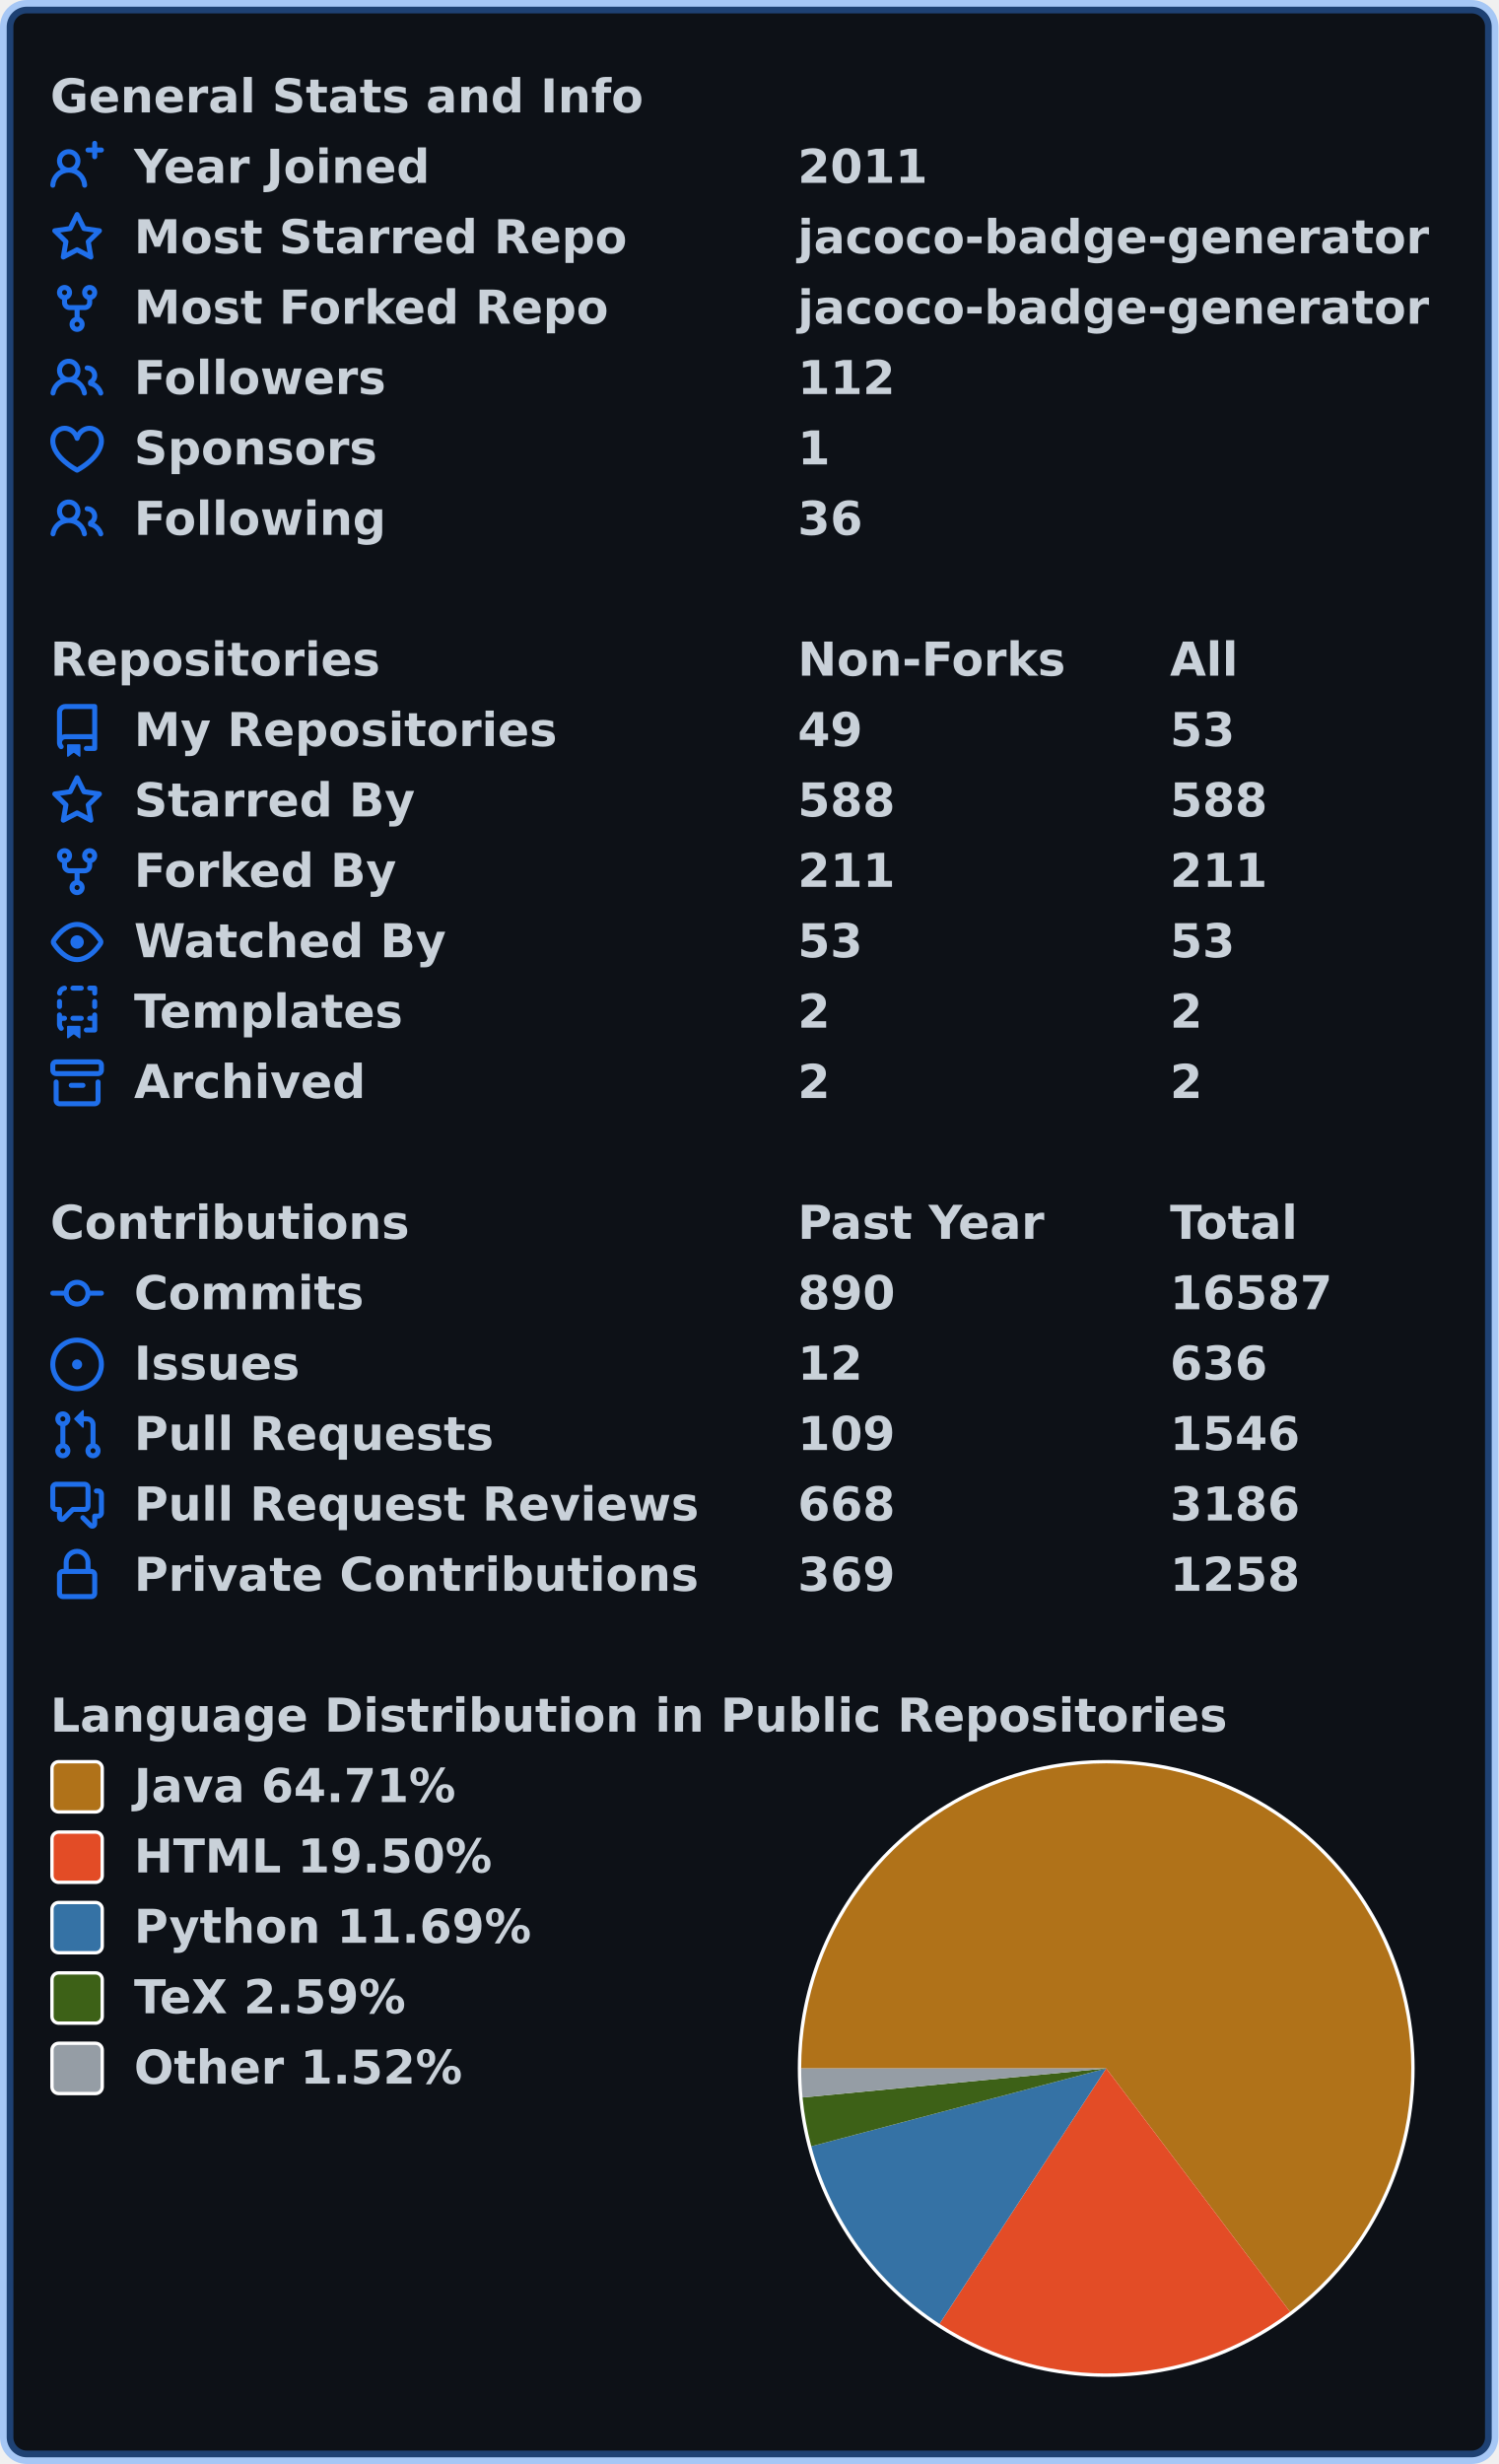
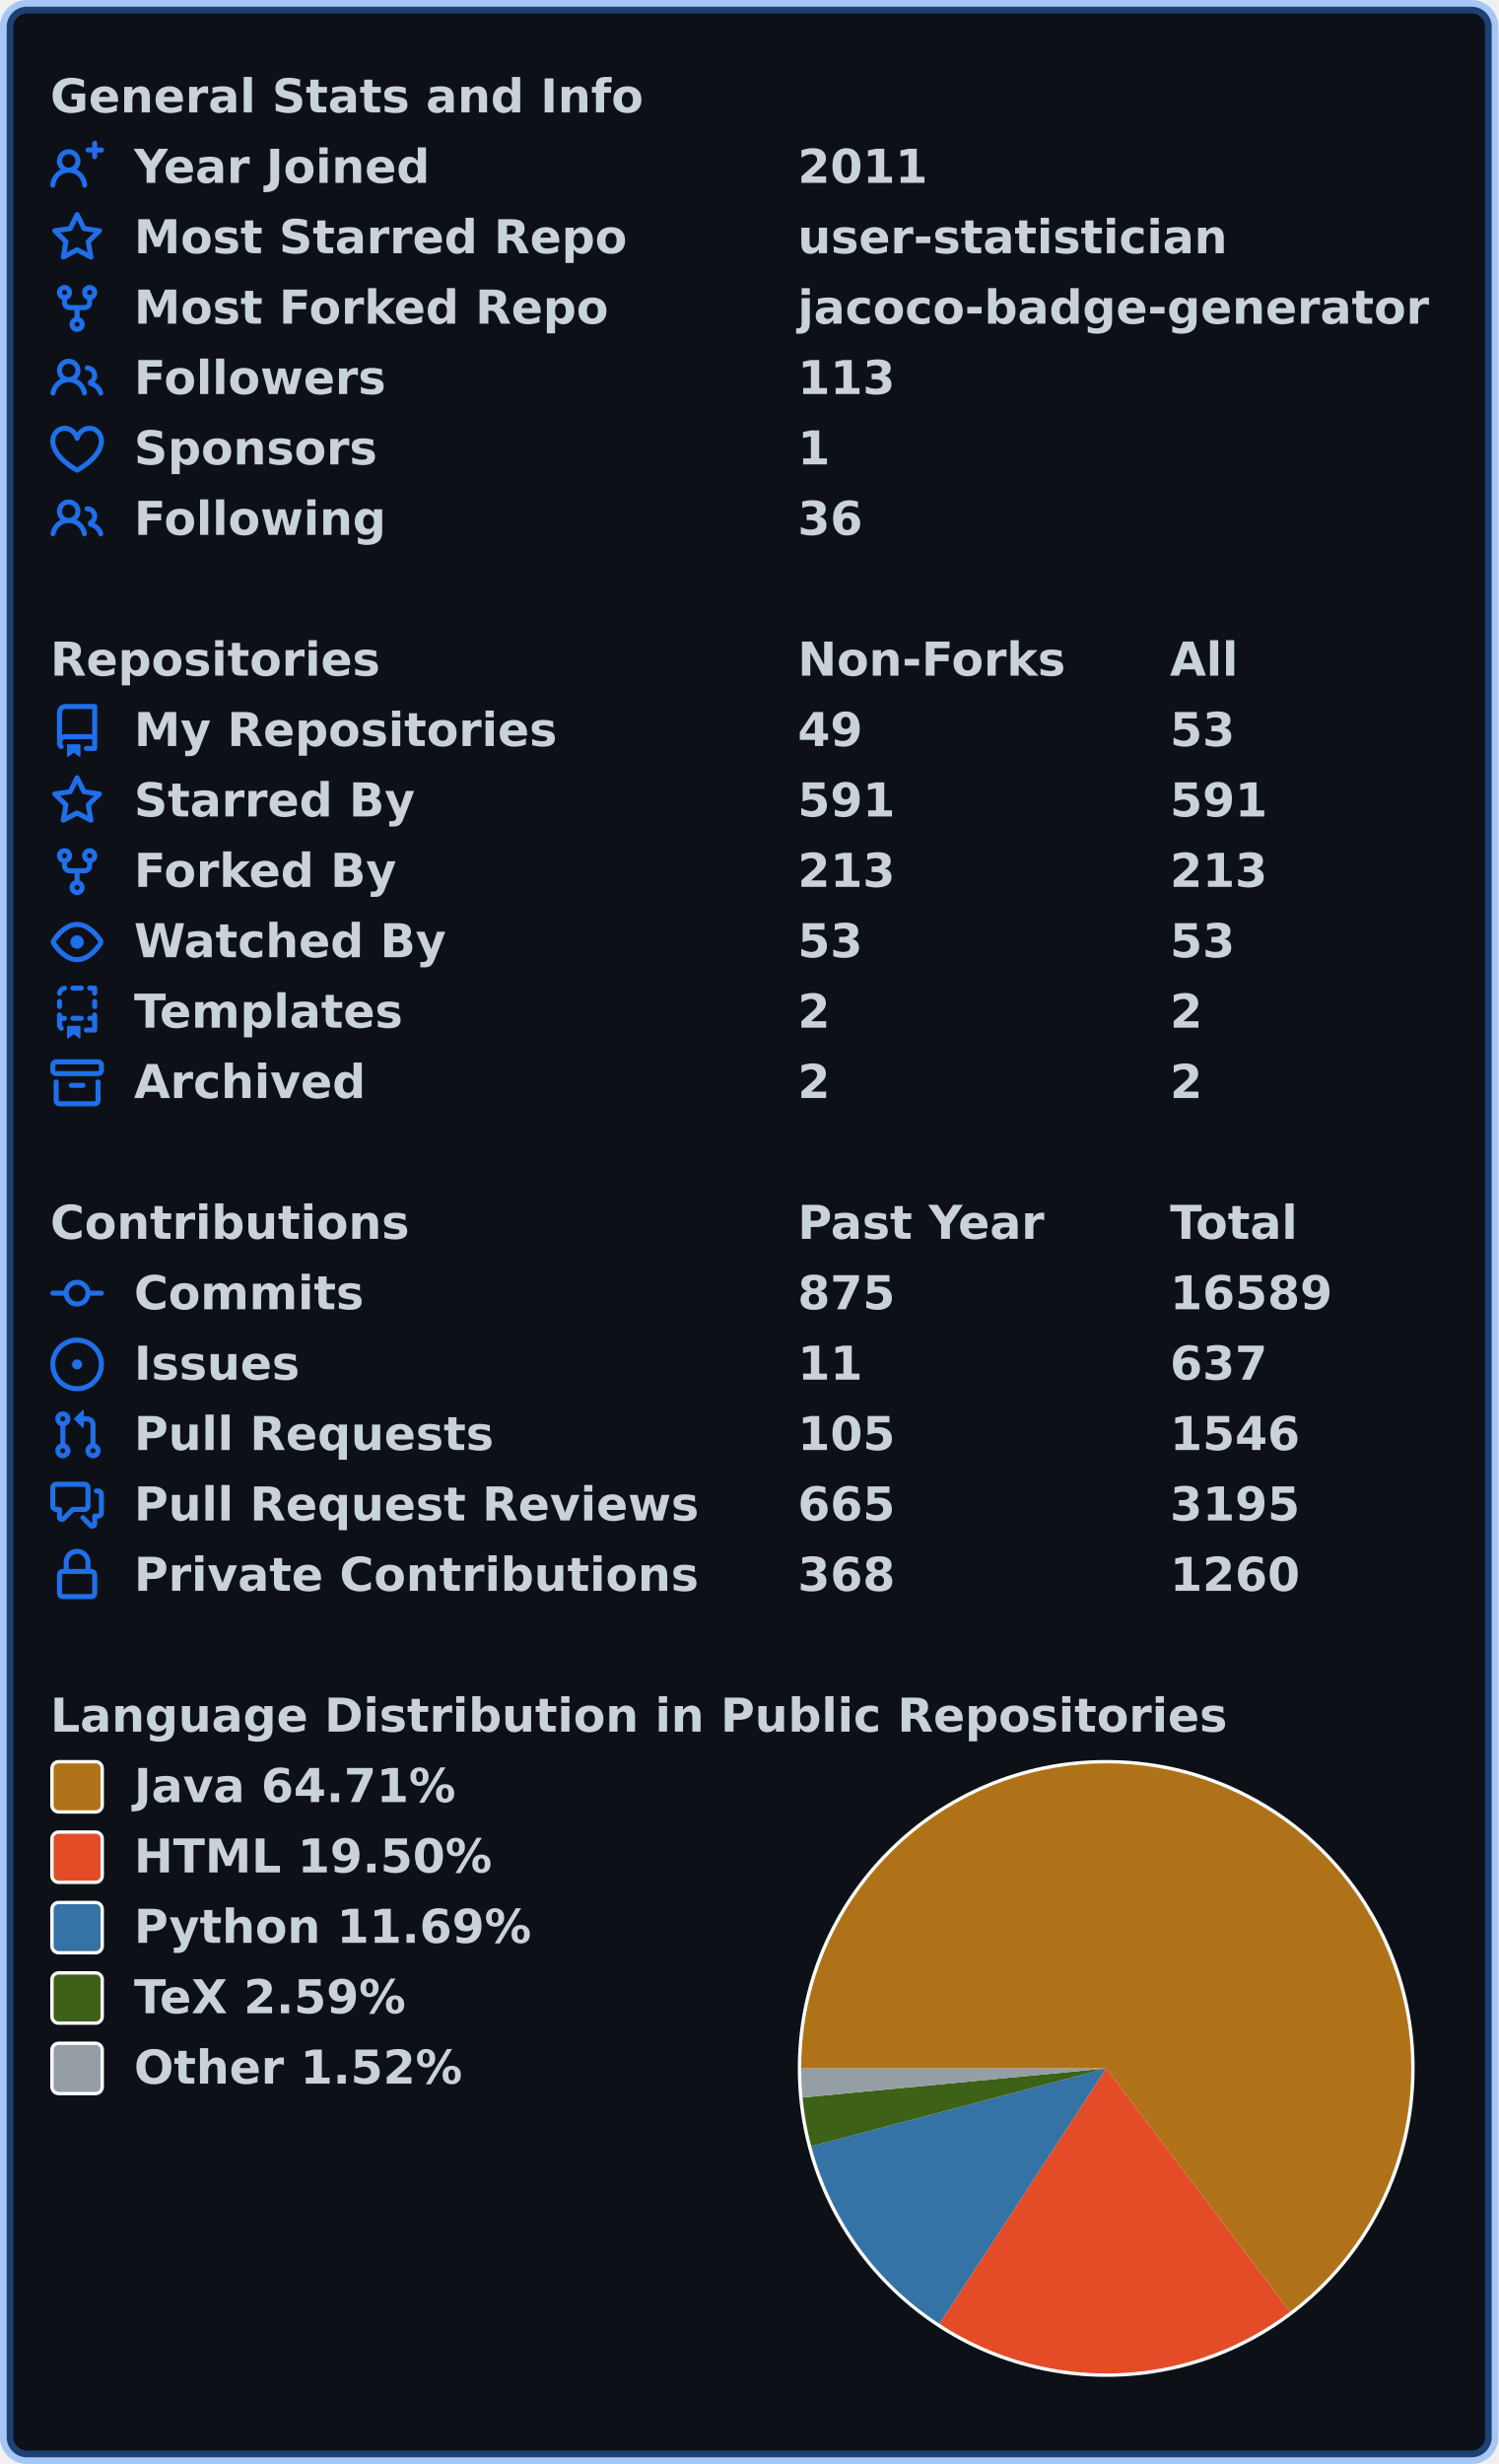
<svg xmlns="http://www.w3.org/2000/svg" width="447" height="735" viewBox="0 0 447 735" lang="en" xml:lang="en">
  <rect x="2" y="2" stroke-width="4" rx="6" width="443" height="731" stroke="rgba(56,139,253,0.4)" fill="#0d1117" />
  <g font-weight="600" font-size="110pt" font-family="Verdana,Geneva,DejaVu Sans,sans-serif" text-rendering="geometricPrecision">
    <g transform="translate(0, 21)" fill="#c9d1d9">
      <g transform="translate(15, 0)">
        <g transform="scale(0.095)">
          <text x="0" y="132" textLength="1851" lengthAdjust="spacingAndGlyphs">General Stats and Info</text>
        </g>
      </g>
      <g transform="translate(15, 21)">
        <path fill="#1f6feb" fill-rule="evenodd" d="M13.25 0a.75.75 0 01.75.75V2h1.25a.75.75 0 010 1.5H14v1.25a.75.75 0 01-1.5 0V3.5h-1.25a.75.75 0 010-1.5h1.25V.75a.75.75 0 01.75-.75zM5.5 4a2 2 0 100 4 2 2 0 000-4zm2.4 4.548a3.5 3.5 0 10-4.799 0 5.527 5.527 0 00-3.1 4.66.75.75 0 101.498.085A4.01 4.01 0 015.5 9.5a4.01 4.01 0 014.001 3.793.75.75 0 101.498-.086 5.527 5.527 0 00-3.1-4.659z" />
        <g transform="scale(0.095)">
          <text lengthAdjust="spacingAndGlyphs" textLength="932" x="263" y="132">Year Joined</text>
          <text lengthAdjust="spacingAndGlyphs" textLength="420" x="2347" y="132">2011</text>
        </g>
      </g>
      <g transform="translate(15, 42)">
        <path fill="#1f6feb" fill-rule="evenodd" d="M8 .25a.75.75 0 01.673.418l1.882 3.815 4.21.612a.75.75 0 01.416 1.279l-3.046 2.97.719 4.192a.75.75 0 01-1.088.791L8 12.347l-3.766 1.98a.75.75 0 01-1.088-.79l.72-4.194L.818 6.374a.75.75 0 01.416-1.28l4.21-.611L7.327.668A.75.75 0 018 .25zm0 2.445L6.615 5.5a.75.75 0 01-.564.41l-3.097.45 2.24 2.184a.75.75 0 01.216.664l-.528 3.084 2.769-1.456a.75.75 0 01.698 0l2.77 1.456-.53-3.084a.75.75 0 01.216-.664l2.24-2.183-3.096-.45a.75.75 0 01-.564-.41L8 2.694v.001z" />
        <g transform="scale(0.095)">
          <text lengthAdjust="spacingAndGlyphs" textLength="1532" x="263" y="132">Most Starred Repo</text>
-           <text lengthAdjust="spacingAndGlyphs" textLength="1986" x="2347" y="132">jacoco-badge-generator</text>
+           <text lengthAdjust="spacingAndGlyphs" textLength="1320" x="2347" y="132">user-statistician</text>
        </g>
      </g>
      <g transform="translate(15, 63)">
        <path fill="#1f6feb" fill-rule="evenodd" d="M5 3.25a.75.75 0 11-1.5 0 .75.75 0 011.5 0zm0 2.122a2.25 2.25 0 10-1.5 0v.878A2.25 2.25 0 005.75 8.5h1.5v2.128a2.251 2.251 0 101.5 0V8.5h1.5a2.25 2.25 0 002.25-2.25v-.878a2.25 2.25 0 10-1.5 0v.878a.75.75 0 01-.75.75h-4.5A.75.75 0 015 6.25v-.878zm3.75 7.378a.75.75 0 11-1.5 0 .75.75 0 011.5 0zm3-8.75a.75.75 0 100-1.5.75.75 0 000 1.5z" />
        <g transform="scale(0.095)">
          <text lengthAdjust="spacingAndGlyphs" textLength="1485" x="263" y="132">Most Forked Repo</text>
          <text lengthAdjust="spacingAndGlyphs" textLength="1986" x="2347" y="132">jacoco-badge-generator</text>
        </g>
      </g>
      <g transform="translate(15, 84)">
        <path fill="#1f6feb" fill-rule="evenodd" d="M5.5 3.5a2 2 0 100 4 2 2 0 000-4zM2 5.5a3.5 3.5 0 115.898 2.549 5.507 5.507 0 013.034 4.084.75.75 0 11-1.482.235 4.001 4.001 0 00-7.9 0 .75.75 0 01-1.482-.236A5.507 5.507 0 013.102 8.05 3.49 3.49 0 012 5.5zM11 4a.75.75 0 100 1.5 1.5 1.5 0 01.666 2.844.75.75 0 00-.416.672v.352a.75.75 0 00.574.73c1.2.289 2.162 1.2 2.522 2.372a.75.75 0 101.434-.44 5.01 5.01 0 00-2.56-3.012A3 3 0 0011 4z" />
        <g transform="scale(0.095)">
          <text lengthAdjust="spacingAndGlyphs" textLength="778" x="263" y="132">Followers</text>
-           <text lengthAdjust="spacingAndGlyphs" textLength="315" x="2347" y="132">112</text>
+           <text lengthAdjust="spacingAndGlyphs" textLength="315" x="2347" y="132">113</text>
        </g>
      </g>
      <g transform="translate(15, 105)">
        <path fill="#1f6feb" fill-rule="evenodd" d="M4.25 2.5c-1.336 0-2.75 1.164-2.75 3 0 2.15 1.58 4.144 3.365 5.682A20.565 20.565 0 008 13.393a20.561 20.561 0 003.135-2.211C12.92 9.644 14.5 7.65 14.5 5.5c0-1.836-1.414-3-2.75-3-1.373 0-2.609.986-3.029 2.456a.75.75 0 01-1.442 0C6.859 3.486 5.623 2.5 4.25 2.5zM8 14.25l-.345.666-.002-.001-.006-.003-.018-.01a7.643 7.643 0 01-.31-.17 22.075 22.075 0 01-3.434-2.414C2.045 10.731 0 8.35 0 5.5 0 2.836 2.086 1 4.25 1 5.797 1 7.153 1.802 8 3.02 8.847 1.802 10.203 1 11.75 1 13.914 1 16 2.836 16 5.5c0 2.85-2.045 5.231-3.885 6.818a22.08 22.08 0 01-3.744 2.584l-.018.01-.006.003h-.002L8 14.25zm0 0l.345.666a.752.752 0 01-.69 0L8 14.25z" />
        <g transform="scale(0.095)">
          <text lengthAdjust="spacingAndGlyphs" textLength="754" x="263" y="132">Sponsors</text>
          <text lengthAdjust="spacingAndGlyphs" textLength="105" x="2347" y="132">1</text>
        </g>
      </g>
      <g transform="translate(15, 126)">
        <path fill="#1f6feb" fill-rule="evenodd" d="M5.5 3.5a2 2 0 100 4 2 2 0 000-4zM2 5.5a3.5 3.5 0 115.898 2.549 5.507 5.507 0 013.034 4.084.75.75 0 11-1.482.235 4.001 4.001 0 00-7.9 0 .75.75 0 01-1.482-.236A5.507 5.507 0 013.102 8.05 3.49 3.49 0 012 5.5zM11 4a.75.75 0 100 1.5 1.5 1.5 0 01.666 2.844.75.75 0 00-.416.672v.352a.75.75 0 00.574.73c1.2.289 2.162 1.2 2.522 2.372a.75.75 0 101.434-.44 5.01 5.01 0 00-2.56-3.012A3 3 0 0011 4z" />
        <g transform="scale(0.095)">
          <text lengthAdjust="spacingAndGlyphs" textLength="780" x="263" y="132">Following</text>
          <text lengthAdjust="spacingAndGlyphs" textLength="210" x="2347" y="132">36</text>
        </g>
      </g>
    </g>
    <g transform="translate(0, 189)" fill="#c9d1d9">
      <g transform="translate(15, 0)">
        <g transform="scale(0.095)">
          <text x="0" y="132" textLength="1020" lengthAdjust="spacingAndGlyphs">Repositories</text>
          <text x="2347" y="132" textLength="832" lengthAdjust="spacingAndGlyphs">Non-Forks</text>
          <text x="3516" y="132" textLength="206" lengthAdjust="spacingAndGlyphs">All</text>
        </g>
      </g>
      <g transform="translate(15, 21)">
        <path fill="#1f6feb" fill-rule="evenodd" d="M2 2.5A2.5 2.5 0 014.5 0h8.75a.75.75 0 01.75.75v12.5a.75.75 0 01-.75.75h-2.5a.75.75 0 110-1.5h1.75v-2h-8a1 1 0 00-.714 1.7.75.75 0 01-1.072 1.05A2.495 2.495 0 012 11.5v-9zm10.5-1V9h-8c-.356 0-.694.074-1 .208V2.5a1 1 0 011-1h8zM5 12.25v3.25a.25.25 0 00.4.2l1.45-1.087a.25.25 0 01.3 0L8.6 15.7a.25.25 0 00.4-.2v-3.25a.25.25 0 00-.25-.25h-3.5a.25.25 0 00-.25.25z" />
        <g transform="scale(0.095)">
          <text lengthAdjust="spacingAndGlyphs" textLength="1312" x="263" y="132">My Repositories</text>
          <text lengthAdjust="spacingAndGlyphs" textLength="210" x="2347" y="132">49</text>
          <text lengthAdjust="spacingAndGlyphs" textLength="210" x="3516" y="132">53</text>
        </g>
      </g>
      <g transform="translate(15, 42)">
        <path fill="#1f6feb" fill-rule="evenodd" d="M8 .25a.75.75 0 01.673.418l1.882 3.815 4.21.612a.75.75 0 01.416 1.279l-3.046 2.97.719 4.192a.75.75 0 01-1.088.791L8 12.347l-3.766 1.98a.75.75 0 01-1.088-.79l.72-4.194L.818 6.374a.75.75 0 01.416-1.28l4.21-.611L7.327.668A.75.75 0 018 .25zm0 2.445L6.615 5.5a.75.75 0 01-.564.41l-3.097.45 2.24 2.184a.75.75 0 01.216.664l-.528 3.084 2.769-1.456a.75.75 0 01.698 0l2.77 1.456-.53-3.084a.75.75 0 01.216-.664l2.24-2.183-3.096-.45a.75.75 0 01-.564-.41L8 2.694v.001z" />
        <g transform="scale(0.095)">
          <text lengthAdjust="spacingAndGlyphs" textLength="874" x="263" y="132">Starred By</text>
-           <text lengthAdjust="spacingAndGlyphs" textLength="315" x="2347" y="132">588</text>
-           <text lengthAdjust="spacingAndGlyphs" textLength="315" x="3516" y="132">588</text>
+           <text lengthAdjust="spacingAndGlyphs" textLength="315" x="2347" y="132">591</text>
+           <text lengthAdjust="spacingAndGlyphs" textLength="315" x="3516" y="132">591</text>
        </g>
      </g>
      <g transform="translate(15, 63)">
        <path fill="#1f6feb" fill-rule="evenodd" d="M5 3.25a.75.75 0 11-1.5 0 .75.75 0 011.5 0zm0 2.122a2.25 2.25 0 10-1.5 0v.878A2.25 2.25 0 005.75 8.5h1.5v2.128a2.251 2.251 0 101.5 0V8.5h1.5a2.25 2.25 0 002.25-2.25v-.878a2.25 2.25 0 10-1.5 0v.878a.75.75 0 01-.75.75h-4.5A.75.75 0 015 6.25v-.878zm3.75 7.378a.75.75 0 11-1.5 0 .75.75 0 011.5 0zm3-8.75a.75.75 0 100-1.5.75.75 0 000 1.5z" />
        <g transform="scale(0.095)">
          <text lengthAdjust="spacingAndGlyphs" textLength="828" x="263" y="132">Forked By</text>
-           <text lengthAdjust="spacingAndGlyphs" textLength="315" x="2347" y="132">211</text>
-           <text lengthAdjust="spacingAndGlyphs" textLength="315" x="3516" y="132">211</text>
+           <text lengthAdjust="spacingAndGlyphs" textLength="315" x="2347" y="132">213</text>
+           <text lengthAdjust="spacingAndGlyphs" textLength="315" x="3516" y="132">213</text>
        </g>
      </g>
      <g transform="translate(15, 84)">
        <path fill="#1f6feb" fill-rule="evenodd" d="M1.679 7.932c.412-.621 1.242-1.75 2.366-2.717C5.175 4.242 6.527 3.5 8 3.5c1.473 0 2.824.742 3.955 1.715 1.124.967 1.954 2.096 2.366 2.717a.119.119 0 010 .136c-.412.621-1.242 1.75-2.366 2.717C10.825 11.758 9.473 12.5 8 12.5c-1.473 0-2.824-.742-3.955-1.715C2.92 9.818 2.09 8.69 1.679 8.068a.119.119 0 010-.136zM8 2c-1.981 0-3.67.992-4.933 2.078C1.797 5.169.88 6.423.43 7.1a1.619 1.619 0 000 1.798c.45.678 1.367 1.932 2.637 3.024C4.329 13.008 6.019 14 8 14c1.981 0 3.67-.992 4.933-2.078 1.27-1.091 2.187-2.345 2.637-3.023a1.619 1.619 0 000-1.798c-.45-.678-1.367-1.932-2.637-3.023C11.671 2.992 9.981 2 8 2zm0 8a2 2 0 100-4 2 2 0 000 4z" />
        <g transform="scale(0.095)">
          <text lengthAdjust="spacingAndGlyphs" textLength="993" x="263" y="132">Watched By</text>
          <text lengthAdjust="spacingAndGlyphs" textLength="210" x="2347" y="132">53</text>
          <text lengthAdjust="spacingAndGlyphs" textLength="210" x="3516" y="132">53</text>
        </g>
      </g>
      <g transform="translate(15, 105)">
        <path fill="#1f6feb" fill-rule="evenodd" d="M6 .75A.75.75 0 016.75 0h2.5a.75.75 0 010 1.5h-2.5A.75.75 0 016 .75zm5 0a.75.75 0 01.75-.75h1.5a.75.75 0 01.75.75v1.5a.75.75 0 01-1.5 0V1.5h-.75A.75.75 0 0111 .75zM4.992.662a.75.75 0 01-.636.848c-.436.063-.783.41-.846.846a.75.75 0 01-1.485-.212A2.501 2.501 0 014.144.025a.75.75 0 01.848.637zM2.75 4a.75.75 0 01.75.75v1.5a.75.75 0 01-1.5 0v-1.5A.75.75 0 012.75 4zm10.5 0a.75.75 0 01.75.75v1.5a.75.75 0 01-1.5 0v-1.5a.75.75 0 01.75-.75zM2.75 8a.75.75 0 01.75.75v.268A1.72 1.72 0 013.75 9h.5a.75.75 0 010 1.5h-.5a.25.25 0 00-.25.25v.75c0 .28.114.532.3.714a.75.75 0 01-1.05 1.072A2.495 2.495 0 012 11.5V8.75A.75.75 0 012.75 8zm10.5 0a.75.75 0 01.75.75v4.5a.75.75 0 01-.75.75h-2.5a.75.75 0 010-1.5h1.75v-2h-.75a.75.75 0 010-1.5h.75v-.25a.75.75 0 01.75-.75zM6 9.75A.75.75 0 016.75 9h2.5a.75.75 0 010 1.5h-2.5A.75.75 0 016 9.75zm-1 2.5v3.25a.25.25 0 00.4.2l1.45-1.087a.25.25 0 01.3 0L8.6 15.7a.25.25 0 00.4-.2v-3.25a.25.25 0 00-.25-.25h-3.5a.25.25 0 00-.25.25z" />
        <g transform="scale(0.095)">
          <text lengthAdjust="spacingAndGlyphs" textLength="868" x="263" y="132">Templates</text>
          <text lengthAdjust="spacingAndGlyphs" textLength="105" x="2347" y="132">2</text>
          <text lengthAdjust="spacingAndGlyphs" textLength="105" x="3516" y="132">2</text>
        </g>
      </g>
      <g transform="translate(15, 126)">
        <path fill="#1f6feb" fill-rule="evenodd" d="M1.75 2.5a.25.25 0 00-.25.25v1.5c0 .138.112.25.25.25h12.5a.25.25 0 00.25-.25v-1.5a.25.25 0 00-.25-.25H1.75zM0 2.75C0 1.784.784 1 1.75 1h12.5c.966 0 1.75.784 1.75 1.75v1.5A1.75 1.75 0 0114.25 6H1.75A1.75 1.75 0 010 4.25v-1.5zM1.75 7a.75.75 0 01.75.75v5.5c0 .138.112.25.25.25h10.5a.25.25 0 00.25-.25v-5.5a.75.75 0 111.5 0v5.5A1.75 1.75 0 0113.25 15H2.75A1.75 1.75 0 011 13.25v-5.5A.75.75 0 011.75 7zm4.5 1a.75.75 0 000 1.5h3.5a.75.75 0 100-1.5h-3.5z" />
        <g transform="scale(0.095)">
          <text lengthAdjust="spacingAndGlyphs" textLength="726" x="263" y="132">Archived</text>
          <text lengthAdjust="spacingAndGlyphs" textLength="105" x="2347" y="132">2</text>
          <text lengthAdjust="spacingAndGlyphs" textLength="105" x="3516" y="132">2</text>
        </g>
      </g>
    </g>
    <g transform="translate(0, 357)" fill="#c9d1d9">
      <g transform="translate(15, 0)">
        <g transform="scale(0.095)">
          <text x="0" y="132" textLength="1112" lengthAdjust="spacingAndGlyphs">Contributions</text>
          <text x="2347" y="132" textLength="774" lengthAdjust="spacingAndGlyphs">Past Year</text>
          <text x="3516" y="132" textLength="414" lengthAdjust="spacingAndGlyphs">Total</text>
        </g>
      </g>
      <g transform="translate(15, 21)">
        <path fill="#1f6feb" fill-rule="evenodd" d="M10.5 7.75a2.5 2.5 0 11-5 0 2.5 2.5 0 015 0zm1.43.75a4.002 4.002 0 01-7.86 0H.75a.75.75 0 110-1.5h3.32a4.001 4.001 0 017.86 0h3.32a.75.75 0 110 1.5h-3.32z" />
        <g transform="scale(0.095)">
          <text lengthAdjust="spacingAndGlyphs" textLength="734" x="263" y="132">Commits</text>
-           <text lengthAdjust="spacingAndGlyphs" textLength="315" x="2347" y="132">890</text>
-           <text lengthAdjust="spacingAndGlyphs" textLength="525" x="3516" y="132">16587</text>
+           <text lengthAdjust="spacingAndGlyphs" textLength="315" x="2347" y="132">875</text>
+           <text lengthAdjust="spacingAndGlyphs" textLength="525" x="3516" y="132">16589</text>
        </g>
      </g>
      <g transform="translate(15, 42)">
        <path fill="#1f6feb" d="M8 9.5a1.5 1.5 0 100-3 1.5 1.5 0 000 3z" />
        <path fill="#1f6feb" fill-rule="evenodd" d="M8 0a8 8 0 100 16A8 8 0 008 0zM1.5 8a6.5 6.5 0 1113 0 6.5 6.5 0 01-13 0z" />
        <g transform="scale(0.095)">
          <text lengthAdjust="spacingAndGlyphs" textLength="512" x="263" y="132">Issues</text>
-           <text lengthAdjust="spacingAndGlyphs" textLength="210" x="2347" y="132">12</text>
-           <text lengthAdjust="spacingAndGlyphs" textLength="315" x="3516" y="132">636</text>
+           <text lengthAdjust="spacingAndGlyphs" textLength="210" x="2347" y="132">11</text>
+           <text lengthAdjust="spacingAndGlyphs" textLength="315" x="3516" y="132">637</text>
        </g>
      </g>
      <g transform="translate(15, 63)">
        <path fill="#1f6feb" fill-rule="evenodd" d="M7.177 3.073L9.573.677A.25.25 0 0110 .854v4.792a.25.25 0 01-.427.177L7.177 3.427a.25.25 0 010-.354zM3.75 2.5a.75.75 0 100 1.5.75.75 0 000-1.5zm-2.25.75a2.25 2.25 0 113 2.122v5.256a2.251 2.251 0 11-1.5 0V5.372A2.25 2.25 0 011.5 3.25zM11 2.5h-1V4h1a1 1 0 011 1v5.628a2.251 2.251 0 101.5 0V5A2.5 2.5 0 0011 2.5zm1 10.25a.75.75 0 111.5 0 .75.75 0 01-1.5 0zM3.75 12a.75.75 0 100 1.5.75.75 0 000-1.5z" />
        <g transform="scale(0.095)">
          <text lengthAdjust="spacingAndGlyphs" textLength="1113" x="263" y="132">Pull Requests</text>
-           <text lengthAdjust="spacingAndGlyphs" textLength="315" x="2347" y="132">109</text>
+           <text lengthAdjust="spacingAndGlyphs" textLength="315" x="2347" y="132">105</text>
          <text lengthAdjust="spacingAndGlyphs" textLength="420" x="3516" y="132">1546</text>
        </g>
      </g>
      <g transform="translate(15, 84)">
        <path fill="#1f6feb" fill-rule="evenodd" d="M1.5 2.75a.25.25 0 01.25-.25h8.5a.25.25 0 01.25.25v5.5a.25.25 0 01-.25.25h-3.5a.75.75 0 00-.53.22L3.5 11.44V9.25a.75.75 0 00-.75-.75h-1a.25.25 0 01-.25-.25v-5.5zM1.75 1A1.75 1.75 0 000 2.75v5.5C0 9.216.784 10 1.75 10H2v1.543a1.457 1.457 0 002.487 1.03L7.061 10h3.189A1.75 1.75 0 0012 8.25v-5.5A1.75 1.75 0 0010.25 1h-8.5zM14.5 4.75a.25.25 0 00-.25-.25h-.5a.75.75 0 110-1.5h.5c.966 0 1.75.784 1.75 1.75v5.5A1.75 1.75 0 0114.25 12H14v1.543a1.457 1.457 0 01-2.487 1.03L9.22 12.28a.75.75 0 111.06-1.06l2.22 2.22v-2.19a.75.75 0 01.75-.75h1a.25.25 0 00.25-.25v-5.5z" />
        <g transform="scale(0.095)">
          <text lengthAdjust="spacingAndGlyphs" textLength="1762" x="263" y="132">Pull Request Reviews</text>
-           <text lengthAdjust="spacingAndGlyphs" textLength="315" x="2347" y="132">668</text>
-           <text lengthAdjust="spacingAndGlyphs" textLength="420" x="3516" y="132">3186</text>
+           <text lengthAdjust="spacingAndGlyphs" textLength="315" x="2347" y="132">665</text>
+           <text lengthAdjust="spacingAndGlyphs" textLength="420" x="3516" y="132">3195</text>
        </g>
      </g>
      <g transform="translate(15, 105)">
        <path fill="#1f6feb" fill-rule="evenodd" d="M4 4v2h-.25A1.75 1.75 0 002 7.75v5.5c0 .966.784 1.75 1.75 1.75h8.5A1.75 1.75 0 0014 13.25v-5.5A1.75 1.75 0 0012.25 6H12V4a4 4 0 10-8 0zm6.5 2V4a2.5 2.5 0 00-5 0v2h5zM12 7.5h.25a.25.25 0 01.25.25v5.5a.25.25 0 01-.25.25h-8.5a.25.25 0 01-.25-.25v-5.5a.25.25 0 01.25-.25H12z" />
        <g transform="scale(0.095)">
          <text lengthAdjust="spacingAndGlyphs" textLength="1742" x="263" y="132">Private Contributions</text>
-           <text lengthAdjust="spacingAndGlyphs" textLength="315" x="2347" y="132">369</text>
-           <text lengthAdjust="spacingAndGlyphs" textLength="420" x="3516" y="132">1258</text>
+           <text lengthAdjust="spacingAndGlyphs" textLength="315" x="2347" y="132">368</text>
+           <text lengthAdjust="spacingAndGlyphs" textLength="420" x="3516" y="132">1260</text>
        </g>
      </g>
    </g>
    <g transform="translate(0, 504)" fill="#c9d1d9">
      <g transform="translate(15, 0)">
        <g transform="scale(0.095)">
          <text x="0" y="132" textLength="3652" lengthAdjust="spacingAndGlyphs">Language Distribution in Public Repositories</text>
        </g>
      </g>
      <g transform="translate(238, 21)">
        <circle cx="92" cy="92" r="92" fill="#ffffff" />
      </g>
      <g transform="translate(239, 22)">
        <path fill-rule="evenodd" fill="#b07219" d="M 0.0,91 A 91 91 0 1 1 145.839 163.62 L 91,91 Z" />
        <path fill-rule="evenodd" fill="#e34c26" d="M 145.839,163.62 A 91 91 0 0 1 41.26 167.203 L 91,91 Z" />
        <path fill-rule="evenodd" fill="#3572A5" d="M 41.26,167.203 A 91 91 0 0 1 3.016 114.233 L 91,91 Z" />
        <path fill-rule="evenodd" fill="#3D6117" d="M 3.016,114.233 A 91 91 0 0 1 0.414 99.67 L 91,91 Z" />
        <path fill-rule="evenodd" fill="#959da5" d="M 0.414,99.67 A 91 91 0 0 1 0.0 91 L 91,91 Z" />
      </g>
      <g transform="translate(15, 21)">
        <rect x="0.5" y="0.5" rx="2" width="15" height="15" fill="#b07219" stroke-width="1" stroke="#ffffff" />
        <text transform="scale(0.095)" x="263" y="132" textLength="1038" lengthAdjust="spacingAndGlyphs">Java 64.71%</text>
      </g>
      <g transform="translate(15, 42)">
        <rect x="0.5" y="0.5" rx="2" width="15" height="15" fill="#e34c26" stroke-width="1" stroke="#ffffff" />
        <text transform="scale(0.095)" x="263" y="132" textLength="1142" lengthAdjust="spacingAndGlyphs">HTML 19.50%</text>
      </g>
      <g transform="translate(15, 63)">
        <rect x="0.5" y="0.5" rx="2" width="15" height="15" fill="#3572A5" stroke-width="1" stroke="#ffffff" />
        <text transform="scale(0.095)" x="263" y="132" textLength="1254" lengthAdjust="spacingAndGlyphs">Python 11.69%</text>
      </g>
      <g transform="translate(15, 84)">
        <rect x="0.5" y="0.5" rx="2" width="15" height="15" fill="#3D6117" stroke-width="1" stroke="#ffffff" />
        <text transform="scale(0.095)" x="263" y="132" textLength="894" lengthAdjust="spacingAndGlyphs">TeX 2.59%</text>
      </g>
      <g transform="translate(15, 105)">
        <rect x="0.5" y="0.5" rx="2" width="15" height="15" fill="#959da5" stroke-width="1" stroke="#ffffff" />
        <text transform="scale(0.095)" x="263" y="132" textLength="1047" lengthAdjust="spacingAndGlyphs">Other 1.52%</text>
      </g>
    </g>
  </g>
</svg>
